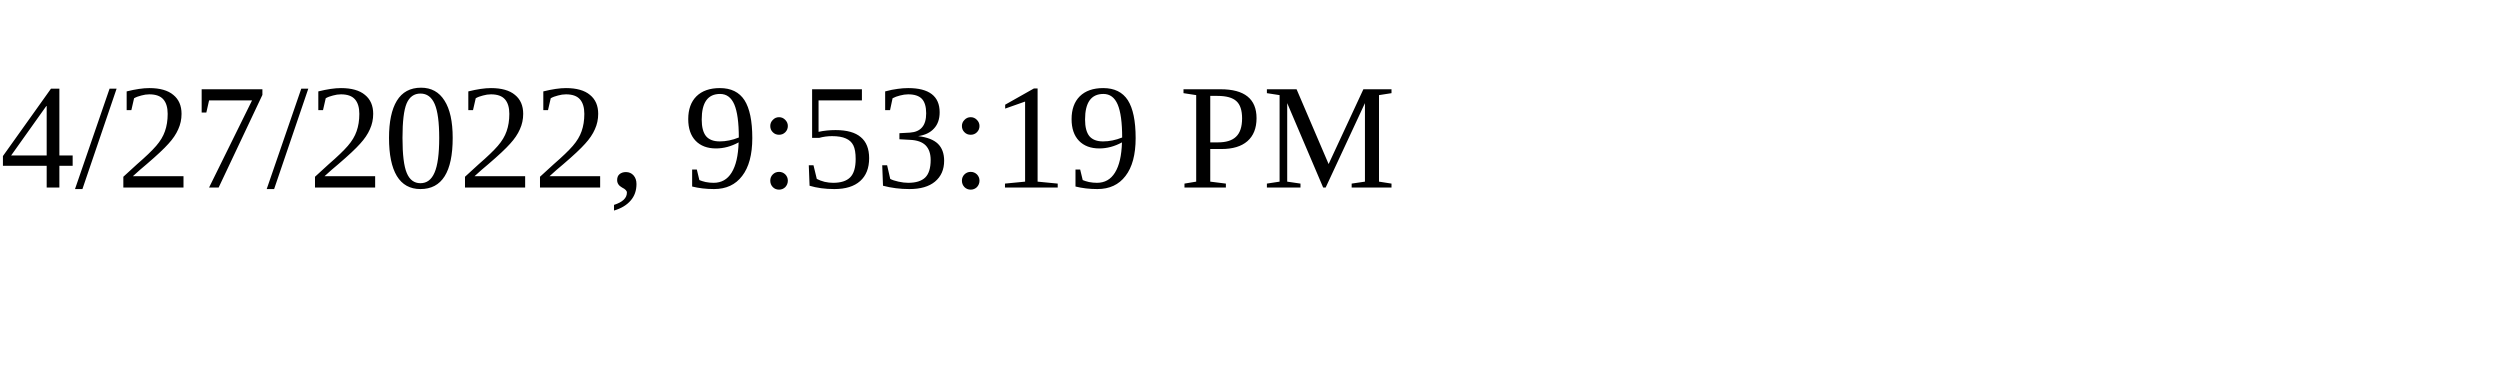
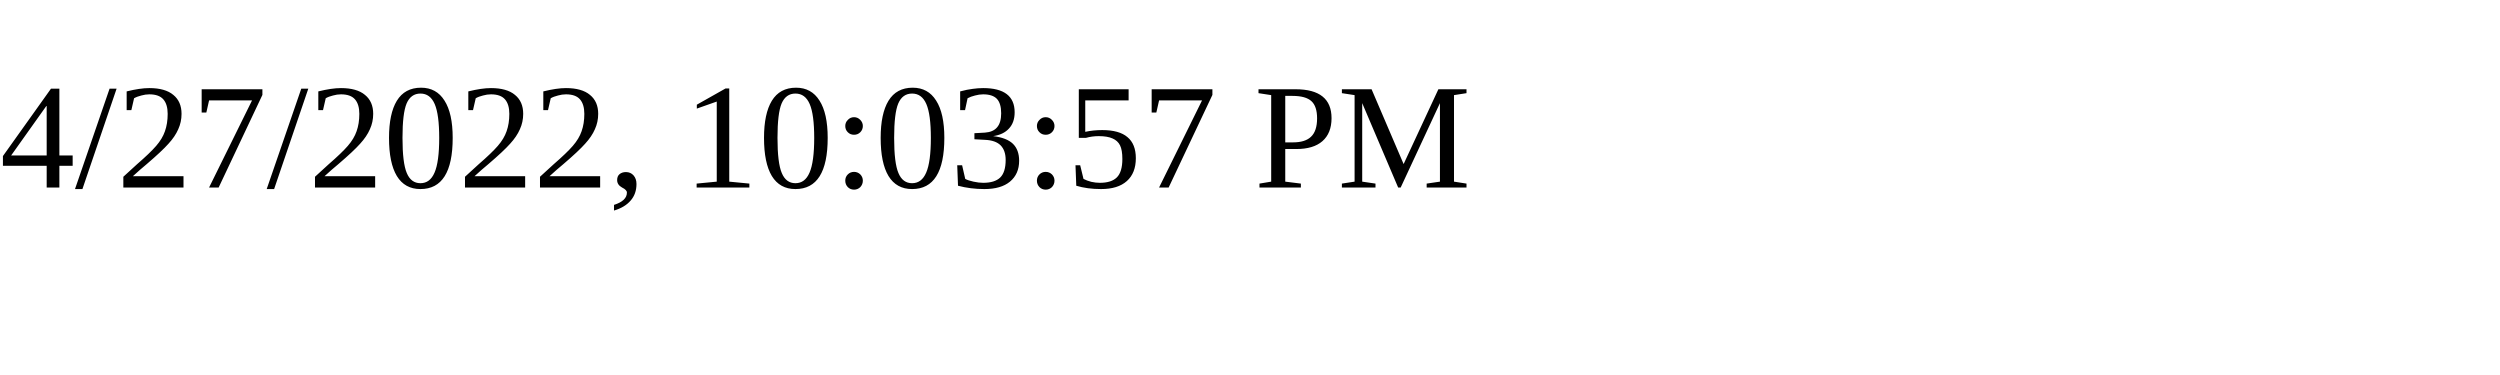
<svg xmlns="http://www.w3.org/2000/svg" height="30" width="200">
-   <text x="0" y="15">4/27/2022, 9:53:19 PM</text>
+   <text x="0" y="15">4/27/2022, 10:03:57 PM</text>
</svg>
